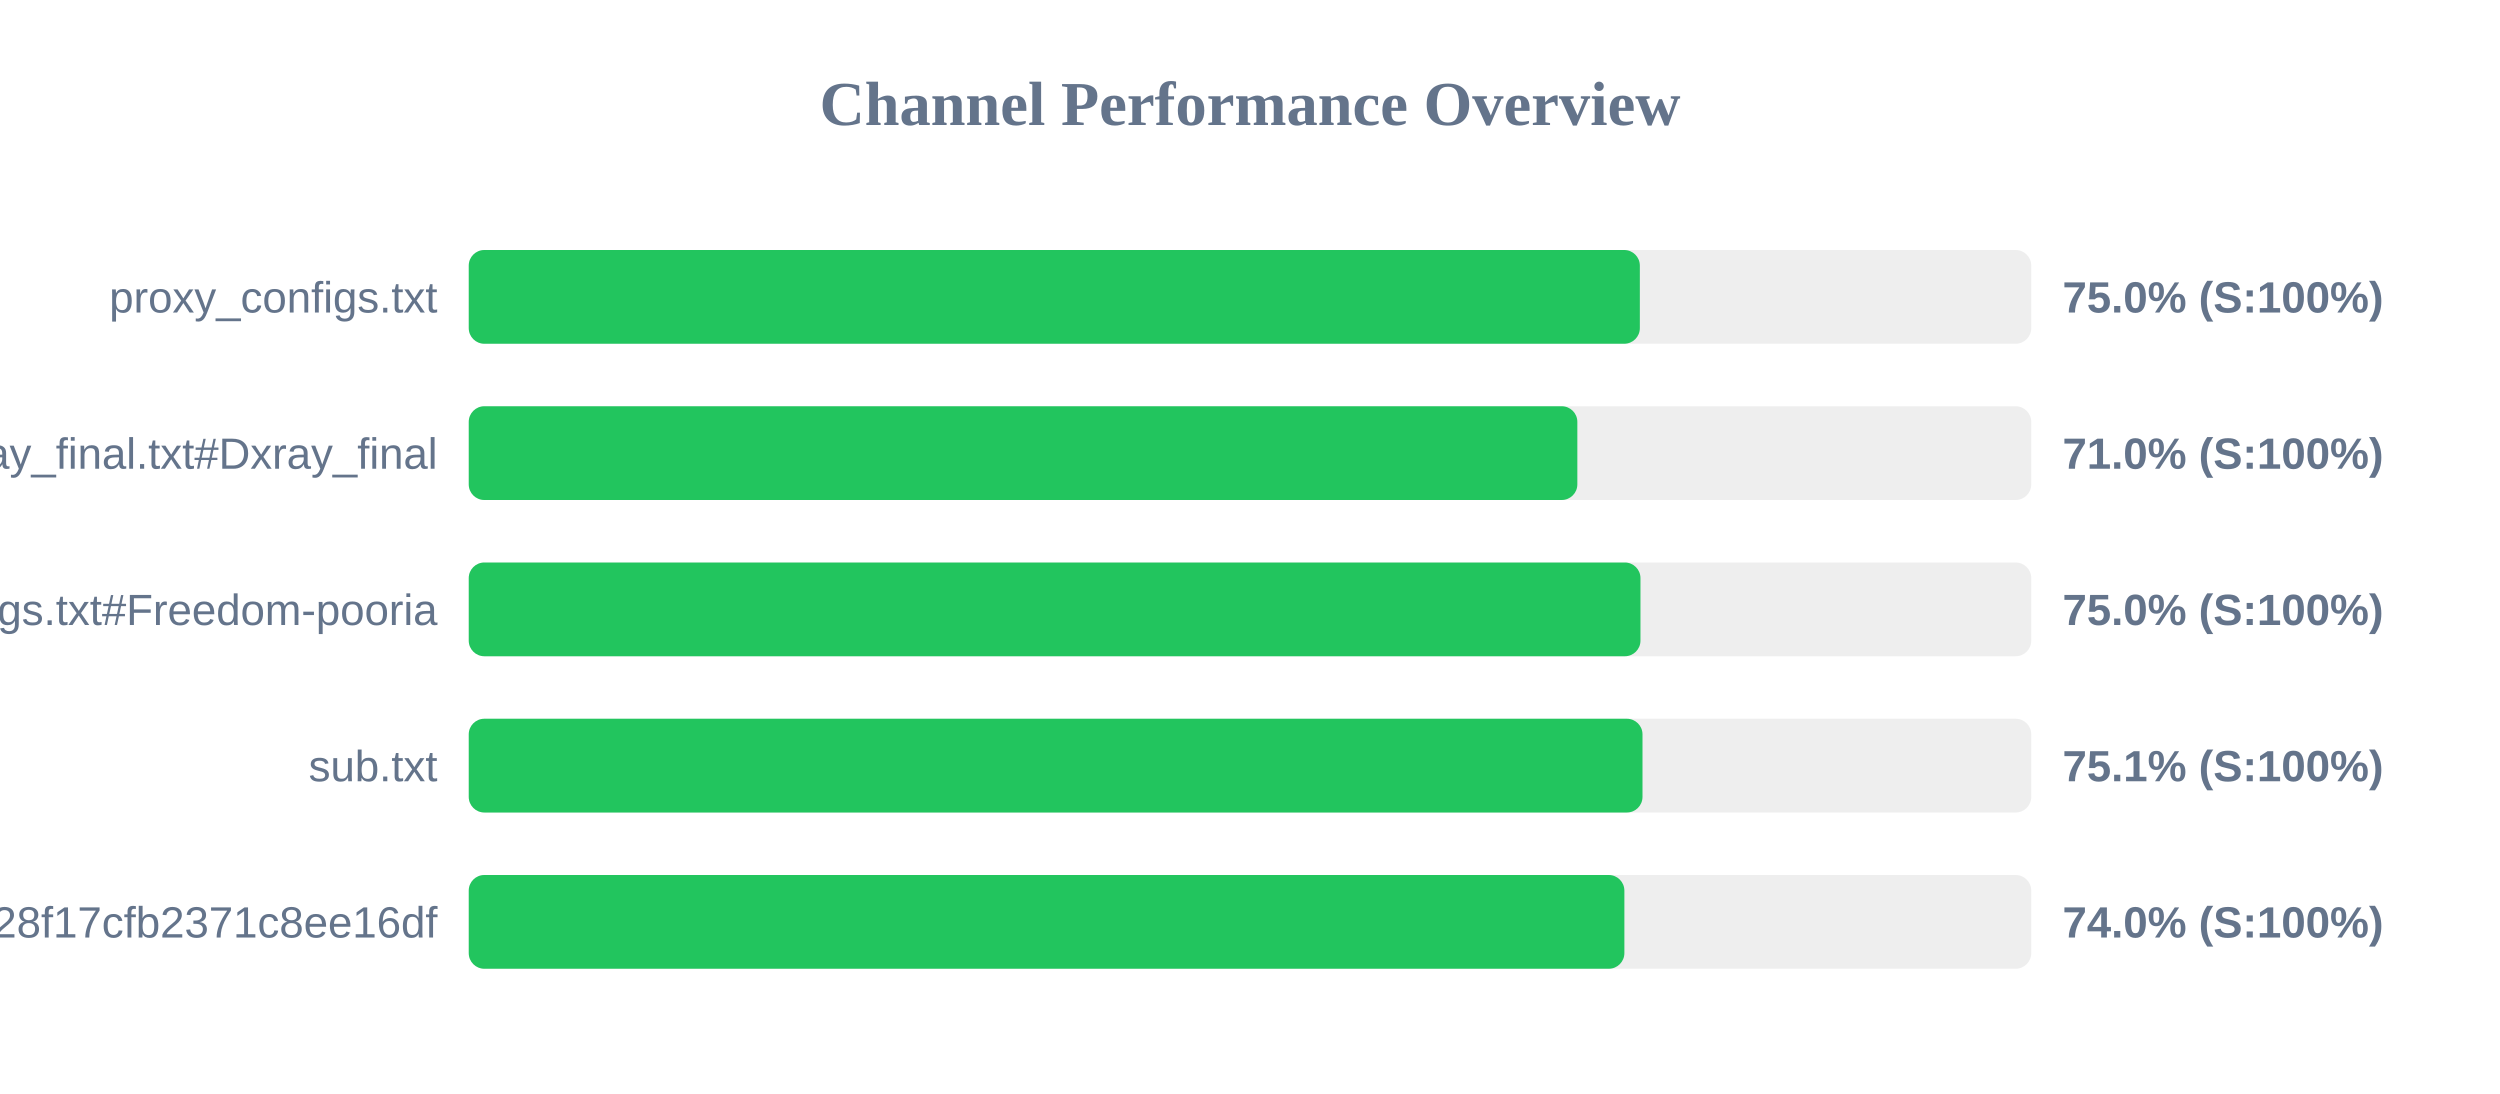
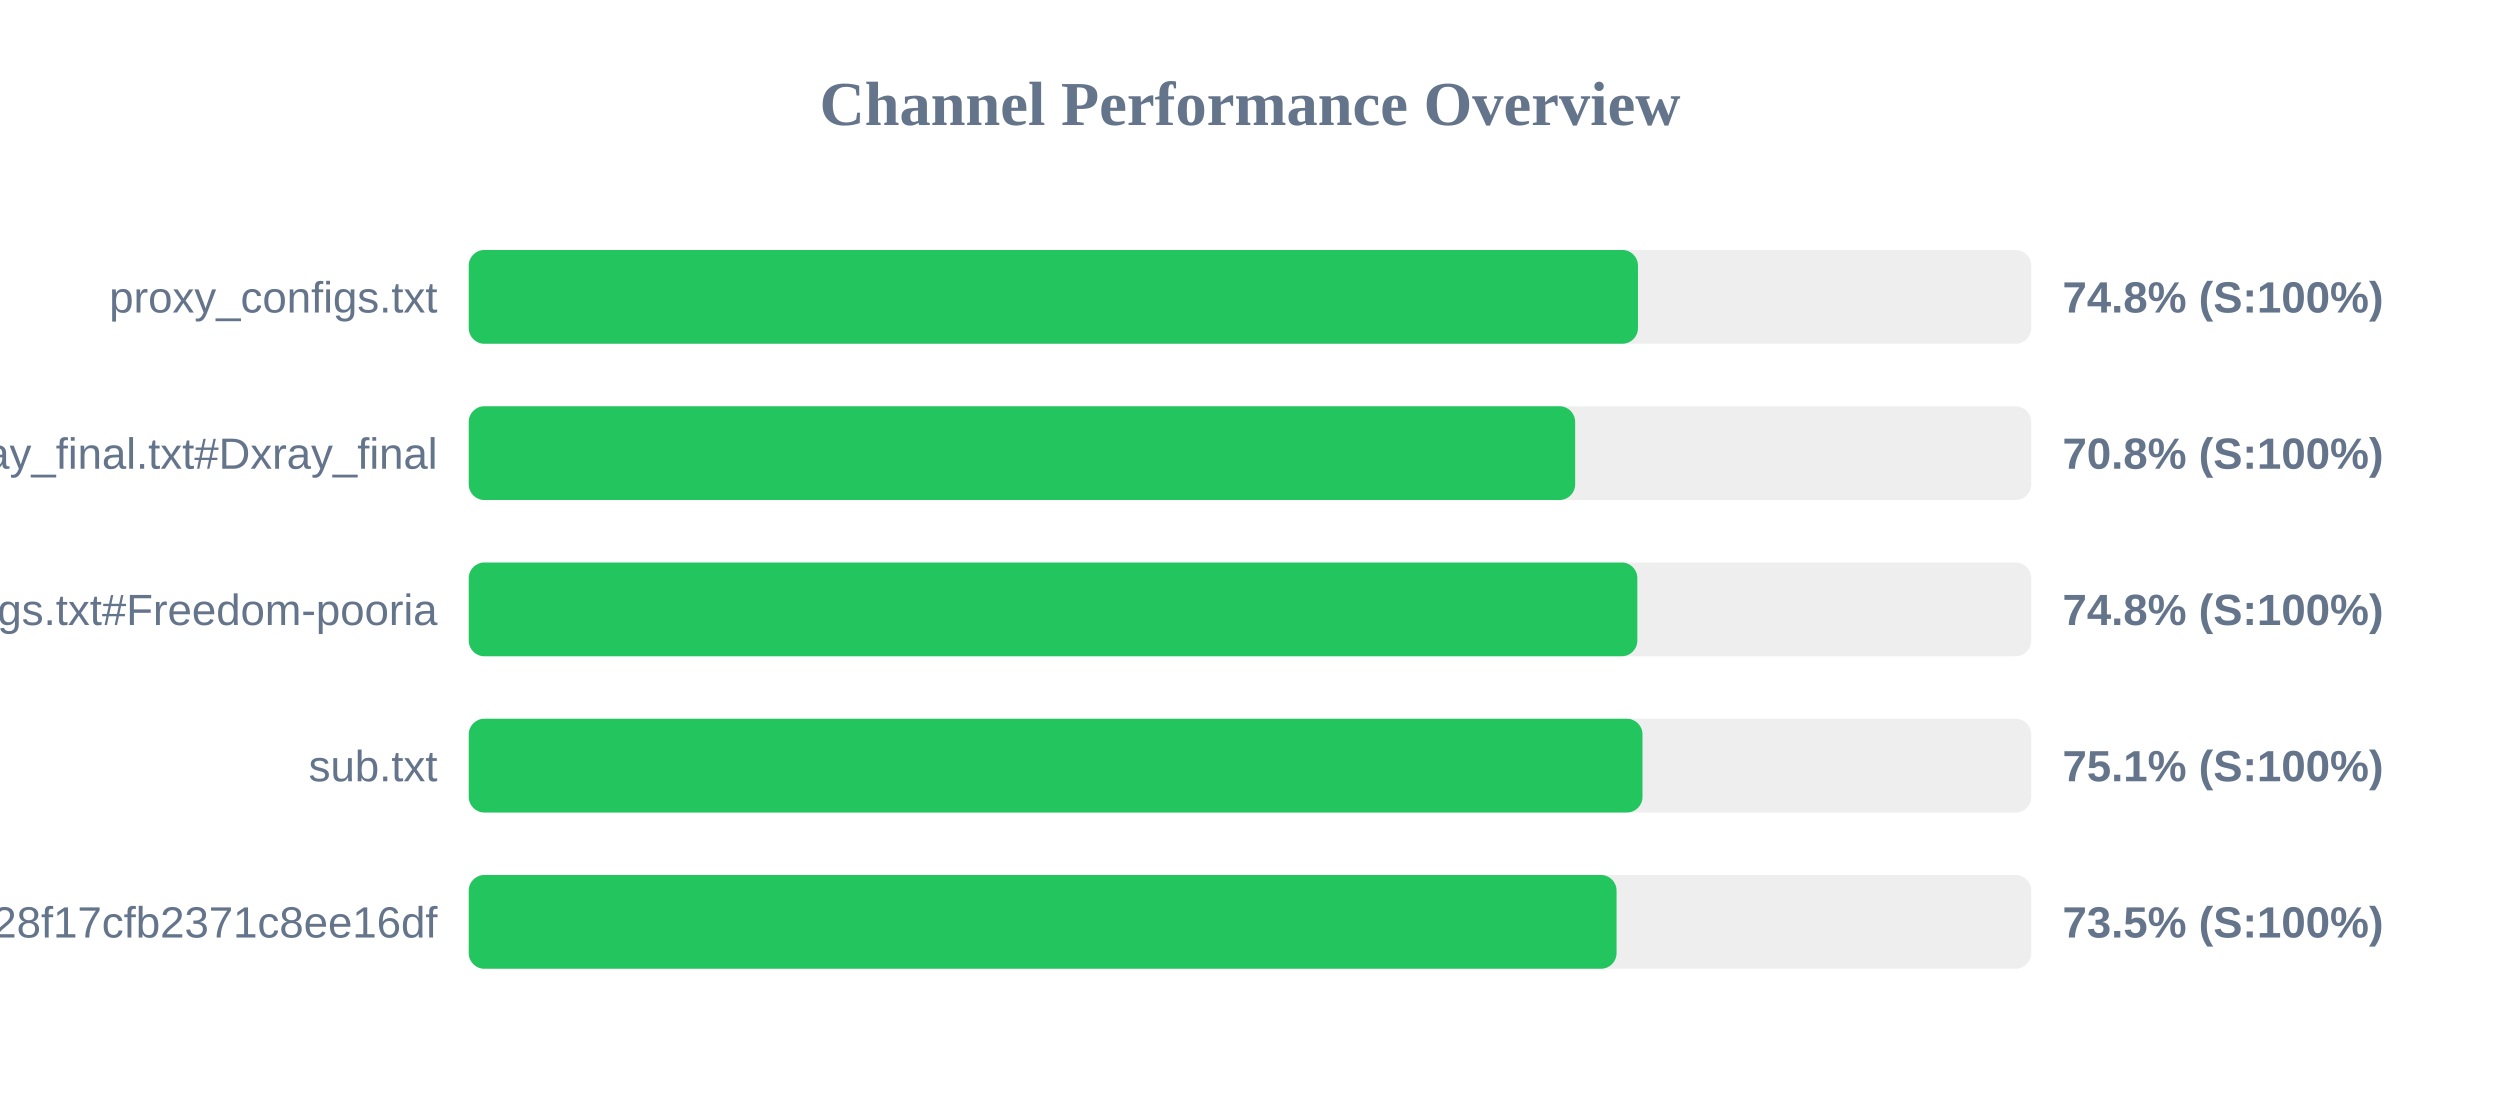
<svg xmlns="http://www.w3.org/2000/svg" width="800" height="350" version="1.1">
  <style>
        .row { font: 14px Arial; fill: #64748b; }
        .score { font: bold 14px Arial; fill: #64748b; }
    </style>
  <text x="400" y="40" text-anchor="middle" font-size="20px" font-weight="bold" fill="#64748b">Channel Performance Overview</text>
  <rect x="150" y="80" width="500" height="30" fill="#eee" rx="5" />
-   <rect x="150" y="80" width="374.75" height="30" fill="#22c55e" rx="5" />
+   <rect x="150" y="80" width="374.15" height="30" fill="#22c55e" rx="5" />
  <text x="140" y="100" text-anchor="end" class="row">proxy_configs.txt</text>
-   <text x="660" y="100" text-anchor="start" class="score">75.0% (S:100%)</text>
+   <text x="660" y="100" text-anchor="start" class="score">74.8% (S:100%)</text>
  <rect x="150" y="130" width="500" height="30" fill="#eee" rx="5" />
-   <rect x="150" y="130" width="354.75" height="30" fill="#22c55e" rx="5" />
+   <rect x="150" y="130" width="354.05" height="30" fill="#22c55e" rx="5" />
  <text x="140" y="150" text-anchor="end" class="row">xray_final.txt#Dxray_final</text>
-   <text x="660" y="150" text-anchor="start" class="score">71.0% (S:100%)</text>
+   <text x="660" y="150" text-anchor="start" class="score">70.8% (S:100%)</text>
  <rect x="150" y="180" width="500" height="30" fill="#eee" rx="5" />
-   <rect x="150" y="180" width="374.95" height="30" fill="#22c55e" rx="5" />
+   <rect x="150" y="180" width="373.95" height="30" fill="#22c55e" rx="5" />
  <text x="140" y="200" text-anchor="end" class="row">v2ray_configs.txt#Freedom-pooria</text>
-   <text x="660" y="200" text-anchor="start" class="score">75.0% (S:100%)</text>
+   <text x="660" y="200" text-anchor="start" class="score">74.8% (S:100%)</text>
  <rect x="150" y="230" width="500" height="30" fill="#eee" rx="5" />
  <rect x="150" y="230" width="375.6" height="30" fill="#22c55e" rx="5" />
  <text x="140" y="250" text-anchor="end" class="row">sub.txt</text>
  <text x="660" y="250" text-anchor="start" class="score">75.1% (S:100%)</text>
  <rect x="150" y="280" width="500" height="30" fill="#eee" rx="5" />
-   <rect x="150" y="280" width="369.8" height="30" fill="#22c55e" rx="5" />
+   <rect x="150" y="280" width="367.3" height="30" fill="#22c55e" rx="5" />
  <text x="140" y="300" text-anchor="end" class="row">?token=fedfed7b41b828f17cfb2371c8ee16df</text>
-   <text x="660" y="300" text-anchor="start" class="score">74.0% (S:100%)</text>
+   <text x="660" y="300" text-anchor="start" class="score">73.5% (S:100%)</text>
</svg>
